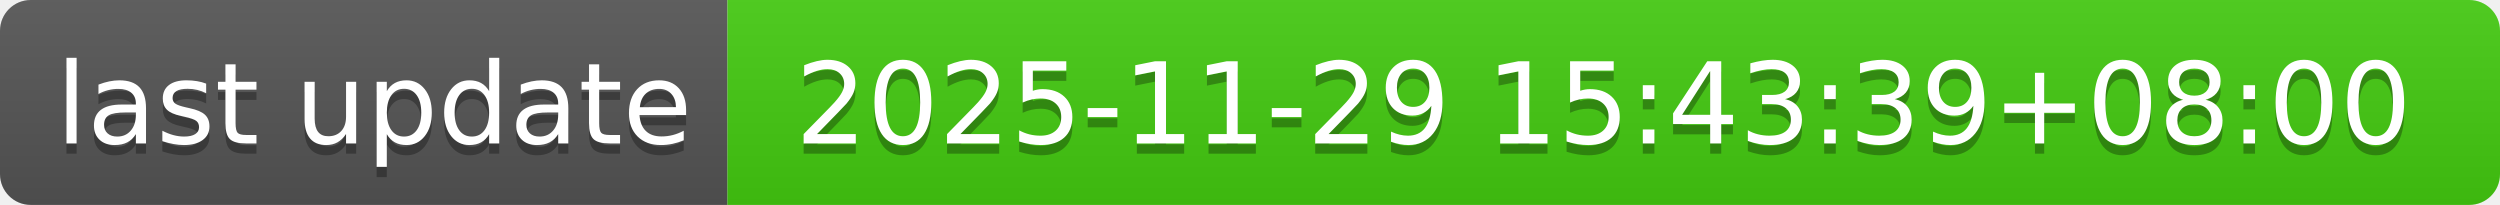
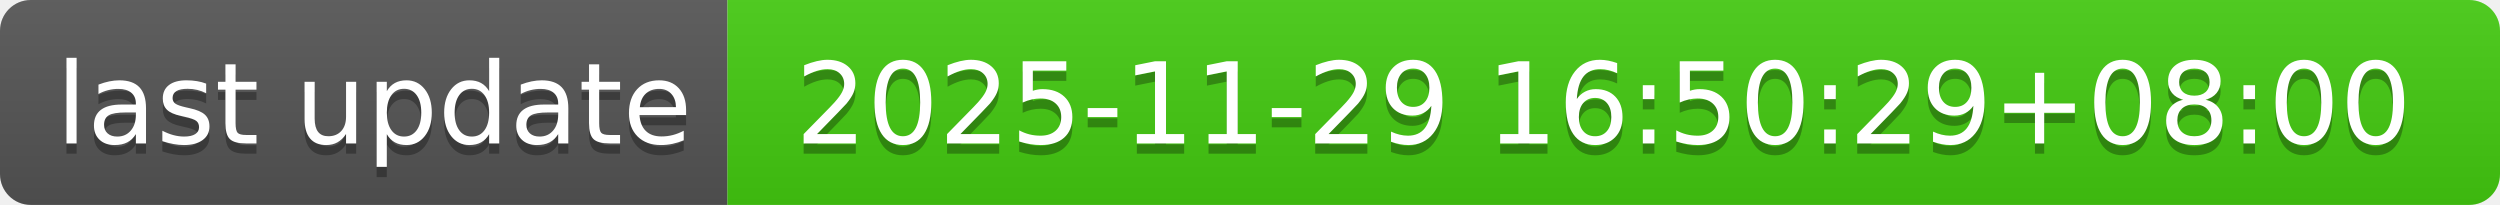
- <svg xmlns="http://www.w3.org/2000/svg" width="244" height="20" role="img" aria-label="last update: 2025-11-29 15:43:39+08:00">
+ <svg xmlns="http://www.w3.org/2000/svg" width="244" height="20" role="img" aria-label="last update: 2025-11-29 16:50:29+08:00">
  <linearGradient id="s" x2="0" y2="100%">
    <stop offset="0" stop-color="#bbb" stop-opacity=".1" />
    <stop offset="1" stop-opacity=".1" />
  </linearGradient>
  <clipPath id="r">
    <rect width="244" height="20" rx="3" fill="#fff" />
  </clipPath>
  <g clip-path="url(#r)">
    <rect width="71" height="20" fill="#555" />
    <rect x="71" width="173" height="20" fill="#4c1" />
    <rect width="244" height="20" fill="url(#s)" />
  </g>
  <g fill="#fff" text-anchor="middle" font-family="Verdana,Geneva,DejaVu Sans,sans-serif" text-rendering="geometricPrecision" font-size="110">
    <text aria-hidden="true" x="365" y="150" fill="#010101" fill-opacity=".3" transform="scale(.1)" textLength="610">last update</text>
    <text x="365" y="140" transform="scale(.1)" fill="#fff" textLength="610">last update</text>
-     <text aria-hidden="true" x="1565" y="150" fill="#010101" fill-opacity=".3" transform="scale(.1)" textLength="1630">2025-11-29 15:43:39+08:00</text>
-     <text x="1565" y="140" transform="scale(.1)" fill="#fff" textLength="1630">2025-11-29 15:43:39+08:00</text>
+     <text aria-hidden="true" x="1565" y="150" fill="#010101" fill-opacity=".3" transform="scale(.1)" textLength="1630">2025-11-29 16:50:29+08:00</text>
+     <text x="1565" y="140" transform="scale(.1)" fill="#fff" textLength="1630">2025-11-29 16:50:29+08:00</text>
  </g>
</svg>
